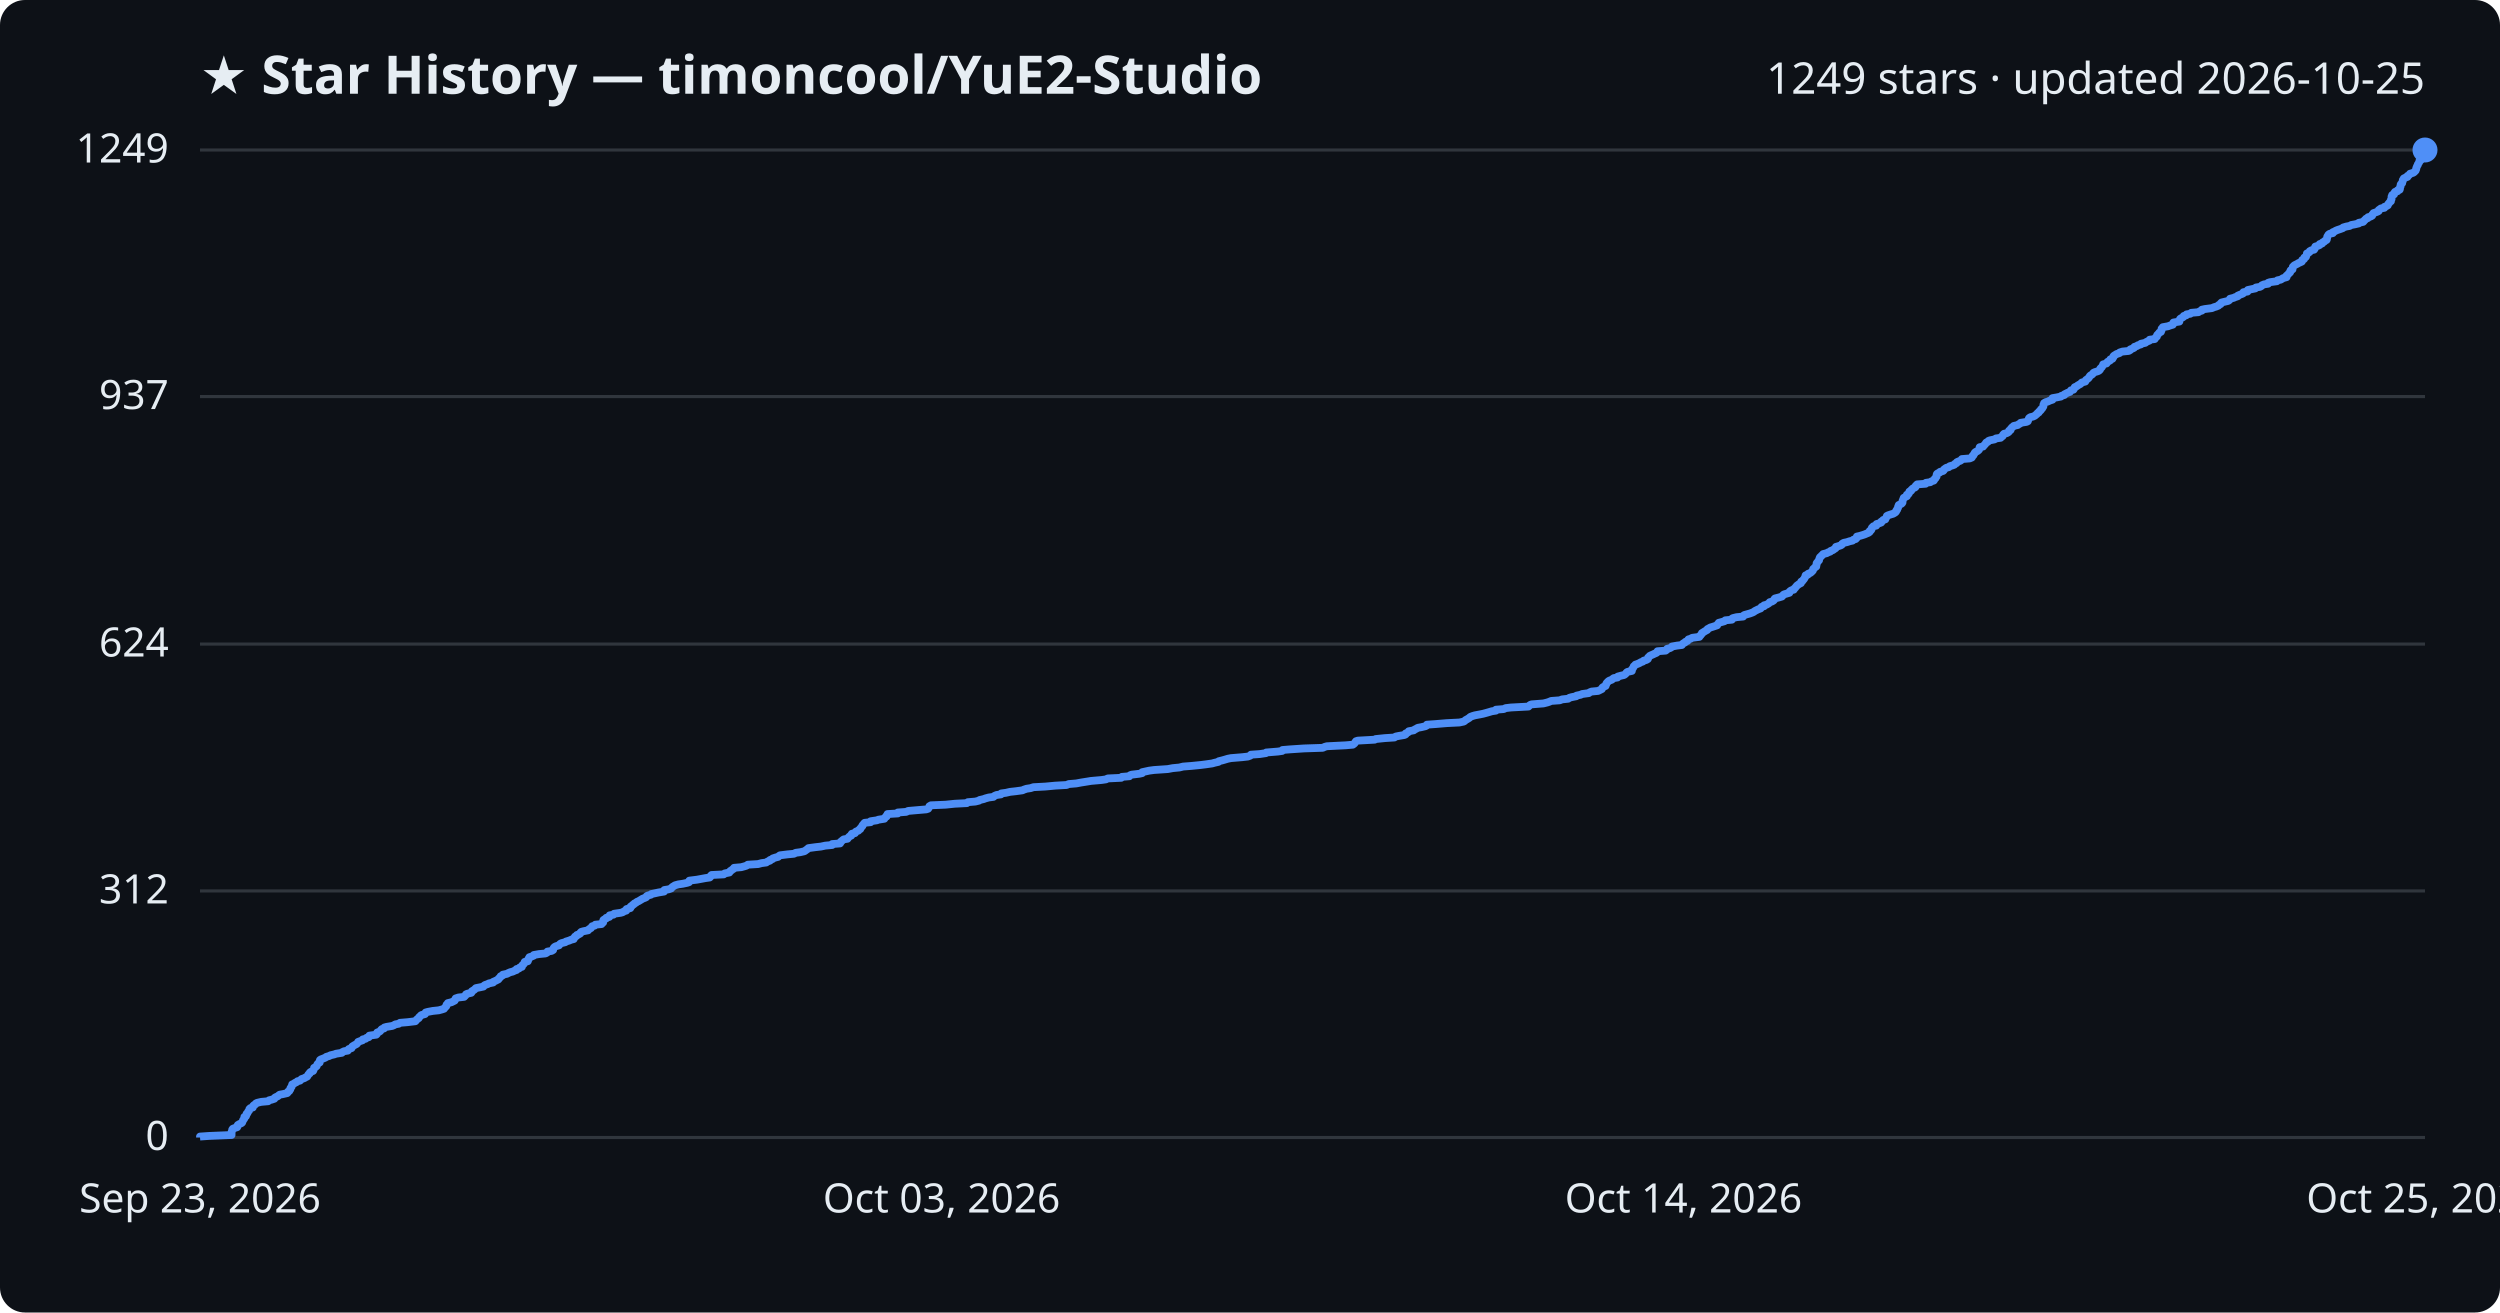
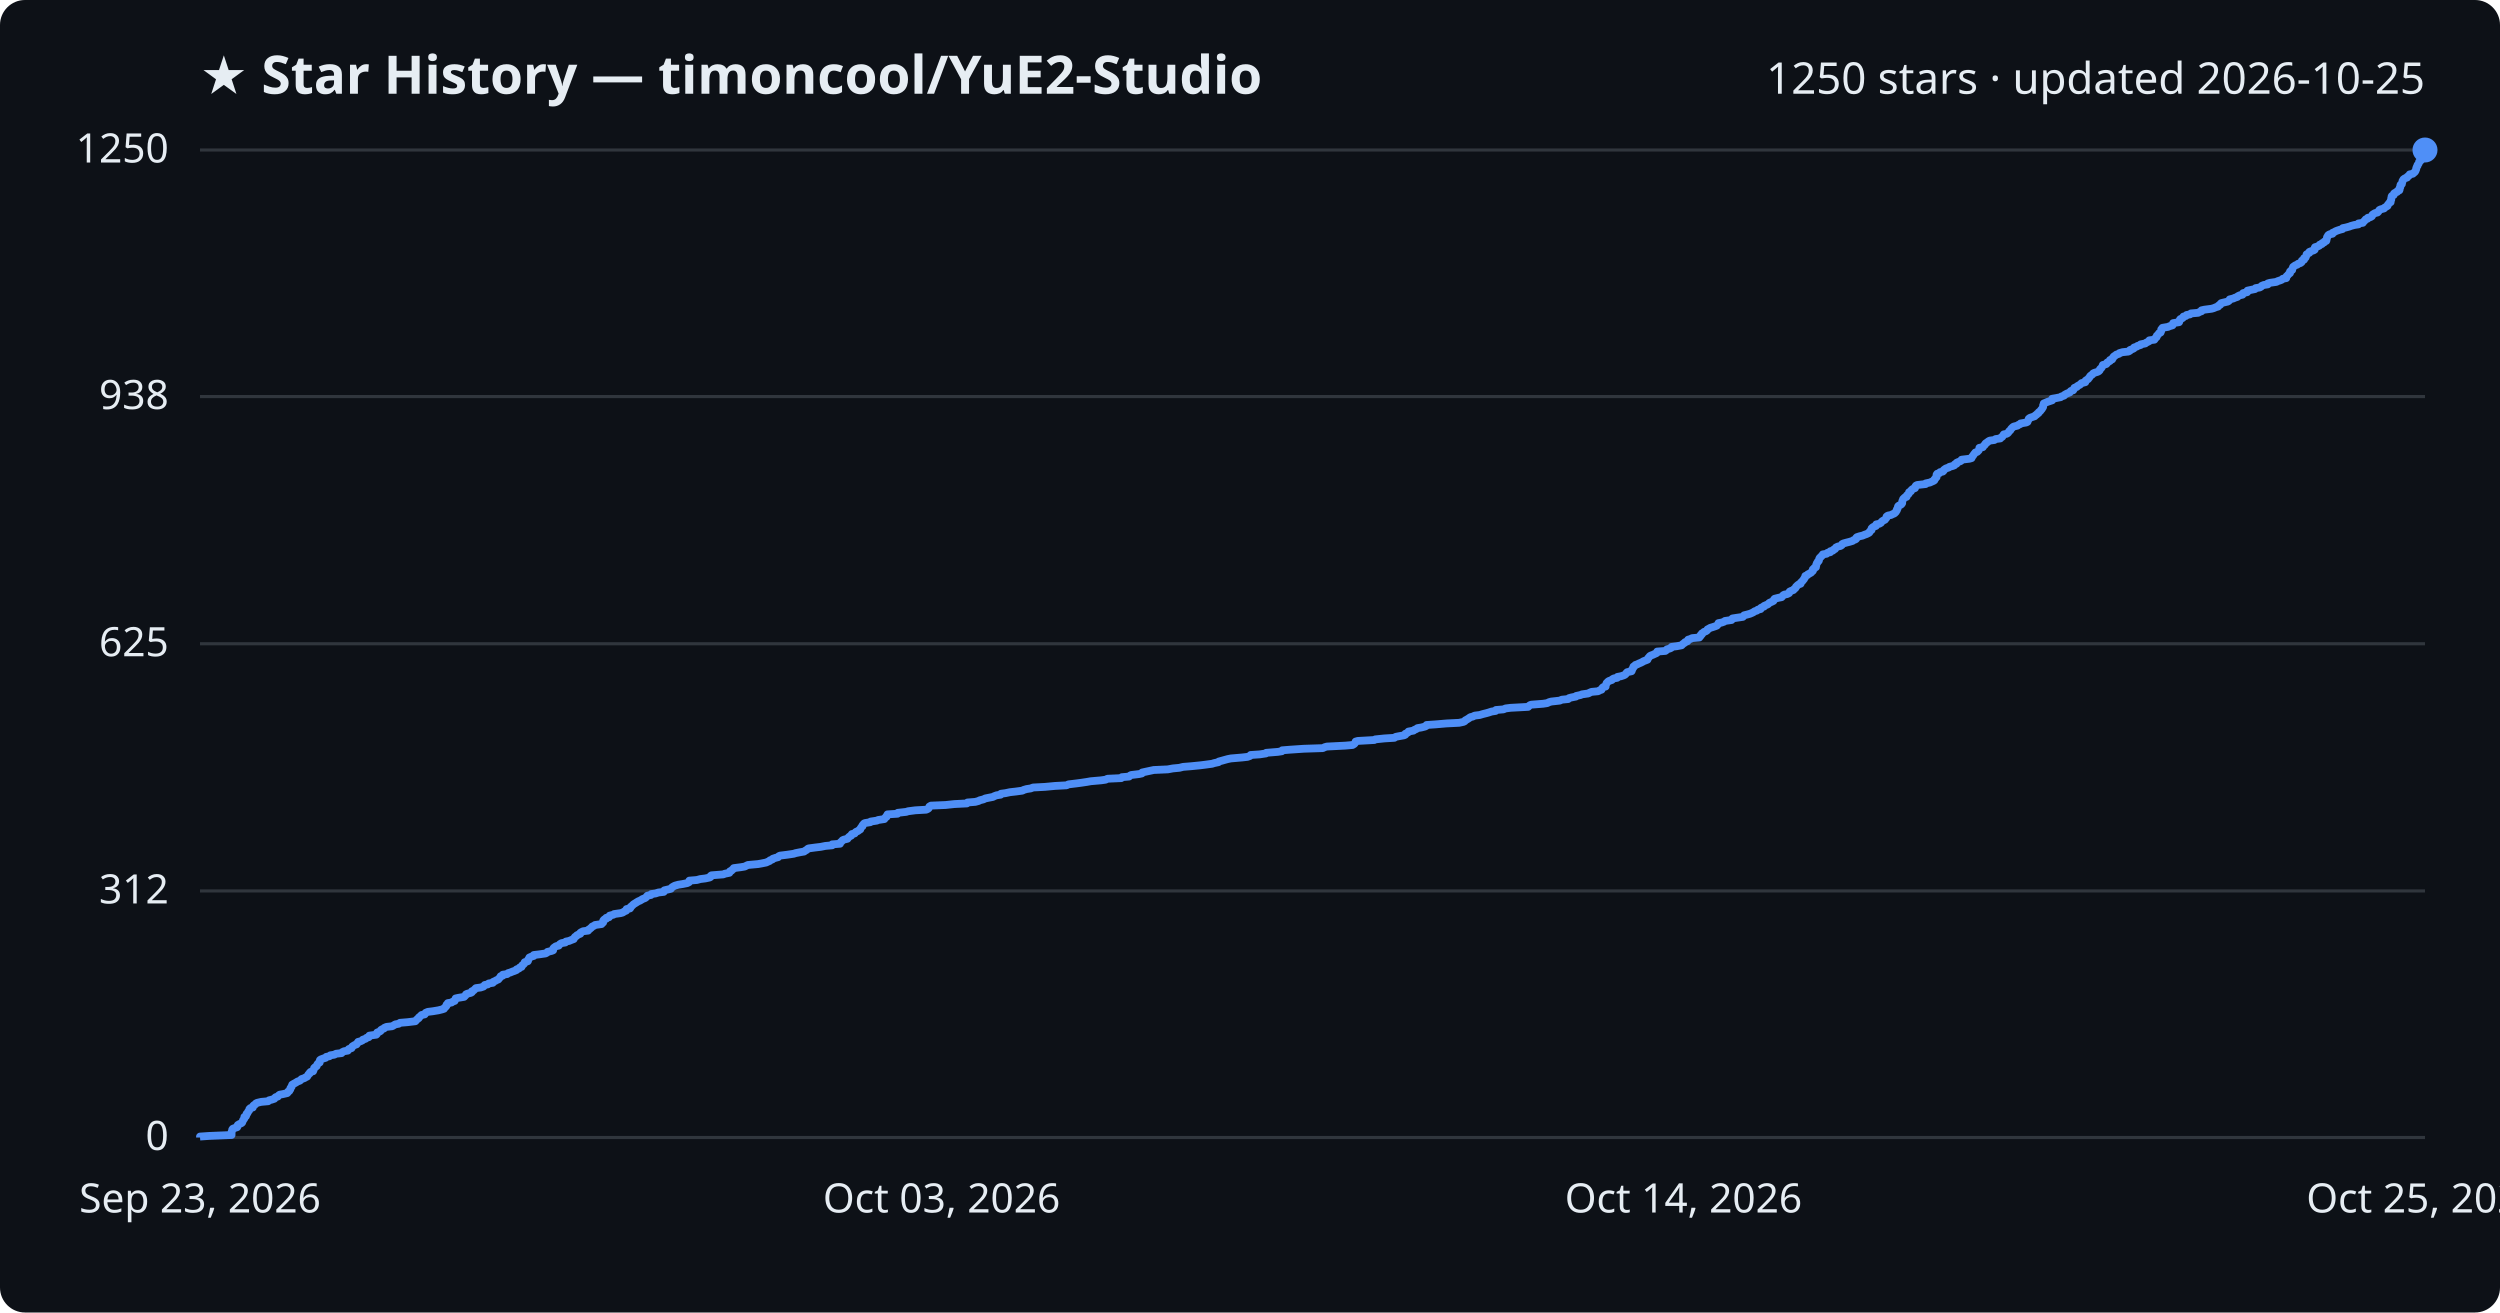
<svg xmlns="http://www.w3.org/2000/svg" viewBox="0 0 800 420" font-family="Segoe UI, sans-serif">
  <rect width="800" height="420" fill="#0d1117" rx="8" />
  <text x="64" y="30" fill="#e6edf3" font-size="17" font-weight="700">★ Star History — timoncool/YuE2-Studio</text>
-   <text x="776" y="30" fill="#e6edf3" font-size="14" text-anchor="end">1249 stars · updated 2026-10-25</text>
+   <text x="776" y="30" fill="#e6edf3" font-size="14" text-anchor="end">1250 stars · updated 2026-10-25</text>
  <line x1="64" y1="364.0" x2="776" y2="364.0" stroke="#30363d" stroke-width="1" />
  <text x="54" y="368.0" fill="#e6edf3" font-size="13" text-anchor="end">0</text>
  <line x1="64" y1="285.1" x2="776" y2="285.1" stroke="#30363d" stroke-width="1" />
  <text x="54" y="289.1" fill="#e6edf3" font-size="13" text-anchor="end">312</text>
-   <line x1="64" y1="206.1" x2="776" y2="206.1" stroke="#30363d" stroke-width="1" />
-   <text x="54" y="210.1" fill="#e6edf3" font-size="13" text-anchor="end">624</text>
+   <line x1="64" y1="206.0" x2="776" y2="206.0" stroke="#30363d" stroke-width="1" />
+   <text x="54" y="210.0" fill="#e6edf3" font-size="13" text-anchor="end">625</text>
  <line x1="64" y1="126.9" x2="776" y2="126.9" stroke="#30363d" stroke-width="1" />
-   <text x="54" y="130.9" fill="#e6edf3" font-size="13" text-anchor="end">937</text>
+   <text x="54" y="130.9" fill="#e6edf3" font-size="13" text-anchor="end">938</text>
  <line x1="64" y1="48.0" x2="776" y2="48.0" stroke="#30363d" stroke-width="1" />
-   <text x="54" y="52.0" fill="#e6edf3" font-size="13" text-anchor="end">1249</text>
-   <path d="M64.0,364.0 L64.0,363.7 L66.9,363.5 L74.1,363.2 L74.1,363.0 L74.1,362.7 L74.1,362.5 L74.1,362.2 L74.2,362.0 L74.3,361.7 L74.3,361.5 L74.5,361.2 L75.0,361.0 L75.9,360.7 L76.0,360.5 L76.0,360.2 L76.1,360.0 L76.6,359.7 L77.3,359.4 L77.5,359.2 L77.6,358.9 L77.7,358.7 L77.8,358.4 L78.0,358.2 L78.2,357.9 L78.2,357.7 L78.2,357.4 L78.7,357.2 L78.8,356.9 L78.9,356.7 L78.9,356.4 L79.2,356.2 L79.3,355.9 L79.4,355.7 L79.7,355.4 L79.8,355.1 L79.8,354.9 L80.1,354.6 L80.9,354.4 L81.0,354.1 L81.0,353.9 L81.3,353.6 L81.7,353.4 L81.9,353.1 L82.3,352.9 L83.6,352.6 L85.8,352.4 L86.1,352.1 L86.9,351.9 L87.8,351.6 L87.9,351.3 L88.2,351.1 L88.9,350.8 L89.1,350.6 L89.5,350.3 L90.6,350.1 L91.9,349.8 L92.1,349.6 L92.2,349.3 L92.6,349.1 L92.7,348.8 L92.9,348.6 L92.9,348.3 L93.0,348.1 L93.3,347.8 L93.3,347.6 L93.5,347.3 L93.5,347.0 L94.0,346.8 L94.4,346.5 L94.9,346.3 L95.2,346.0 L96.0,345.8 L96.3,345.5 L96.5,345.3 L97.4,345.0 L97.7,344.8 L98.3,344.5 L98.4,344.3 L98.6,344.0 L98.7,343.8 L99.1,343.5 L99.1,343.3 L99.4,343.0 L100.2,342.7 L100.3,342.5 L100.4,342.2 L100.5,342.0 L100.5,341.7 L100.9,341.5 L101.3,341.2 L101.4,341.0 L101.5,340.7 L101.6,340.5 L101.9,340.2 L102.3,340.0 L102.3,339.7 L102.3,339.5 L102.4,339.2 L102.7,339.0 L103.5,338.7 L104.2,338.4 L104.4,338.2 L105.4,337.9 L105.7,337.7 L107.0,337.4 L107.5,337.2 L109.4,336.9 L109.5,336.7 L110.1,336.4 L111.3,336.2 L111.5,335.9 L111.6,335.7 L112.5,335.4 L112.6,335.2 L112.7,334.9 L113.0,334.7 L113.5,334.4 L114.1,334.1 L114.3,333.9 L114.5,333.6 L114.6,333.4 L115.4,333.1 L116.0,332.9 L116.1,332.6 L117.0,332.4 L117.3,332.1 L118.0,331.9 L118.1,331.6 L118.2,331.4 L120.4,331.1 L120.6,330.9 L120.6,330.6 L120.7,330.4 L121.5,330.1 L121.8,329.8 L121.9,329.6 L122.2,329.3 L122.9,329.1 L123.0,328.8 L123.7,328.6 L125.5,328.3 L126.0,328.1 L126.5,327.8 L127.6,327.6 L128.0,327.3 L130.4,327.1 L132.9,326.8 L133.1,326.6 L133.3,326.3 L133.7,326.0 L134.0,325.8 L134.1,325.5 L134.4,325.3 L134.6,325.0 L134.9,324.8 L136.0,324.5 L136.1,324.3 L136.2,324.0 L136.9,323.8 L138.5,323.5 L140.4,323.3 L141.5,323.0 L142.1,322.8 L142.3,322.5 L142.5,322.3 L142.8,322.0 L142.9,321.7 L142.9,321.5 L143.3,321.2 L143.3,321.0 L144.5,320.7 L144.9,320.5 L145.5,320.2 L145.6,320.0 L145.7,319.7 L145.8,319.5 L146.7,319.2 L148.5,319.0 L148.8,318.7 L149.0,318.5 L149.1,318.2 L149.5,318.0 L150.8,317.7 L151.0,317.4 L151.0,317.2 L151.5,316.9 L151.8,316.7 L152.1,316.4 L152.3,316.2 L153.8,315.9 L154.7,315.7 L154.9,315.4 L155.2,315.2 L156.1,314.9 L156.4,314.7 L157.8,314.4 L157.8,314.2 L158.5,313.9 L158.9,313.7 L159.5,313.4 L159.6,313.1 L159.9,312.9 L160.2,312.6 L160.2,312.4 L160.9,312.1 L160.9,311.9 L162.3,311.6 L162.6,311.4 L163.3,311.1 L164.1,310.9 L164.7,310.6 L165.3,310.4 L165.3,310.1 L166.1,309.9 L166.3,309.6 L167.0,309.4 L167.0,309.1 L167.2,308.8 L167.5,308.6 L167.7,308.3 L167.9,308.1 L167.9,307.8 L168.9,307.6 L169.0,307.3 L169.1,307.1 L169.1,306.8 L169.4,306.6 L169.4,306.3 L170.1,306.1 L170.8,305.8 L170.8,305.6 L172.5,305.3 L174.6,305.1 L175.1,304.8 L175.2,304.5 L176.5,304.3 L177.0,304.0 L177.0,303.8 L177.1,303.5 L177.2,303.3 L177.5,303.0 L177.9,302.8 L178.9,302.5 L179.0,302.3 L179.3,302.0 L179.7,301.8 L180.9,301.5 L181.1,301.3 L182.1,301.0 L182.8,300.7 L183.6,300.5 L183.6,300.2 L183.9,300.0 L184.0,299.7 L184.5,299.5 L184.6,299.2 L185.2,299.0 L185.7,298.7 L185.7,298.5 L186.0,298.2 L186.7,298.0 L188.2,297.7 L188.3,297.5 L188.7,297.2 L189.1,297.0 L189.3,296.7 L189.5,296.4 L190.3,296.2 L190.5,295.9 L192.5,295.7 L192.6,295.4 L193.0,295.2 L193.0,294.9 L193.0,294.7 L193.1,294.4 L193.4,294.2 L194.0,293.9 L194.0,293.7 L195.0,293.4 L195.0,293.2 L195.1,292.9 L196.3,292.7 L196.5,292.4 L198.6,292.1 L199.3,291.9 L199.7,291.6 L200.4,291.4 L200.5,291.1 L200.5,290.9 L201.7,290.6 L201.8,290.4 L201.8,290.1 L202.2,289.9 L202.4,289.6 L202.8,289.4 L203.0,289.1 L203.5,288.9 L203.8,288.6 L204.3,288.4 L204.8,288.1 L205.3,287.8 L205.6,287.6 L206.4,287.3 L206.8,287.1 L206.9,286.8 L207.2,286.6 L208.3,286.3 L208.4,286.1 L209.8,285.8 L210.7,285.6 L212.5,285.3 L212.5,285.1 L212.6,284.8 L213.9,284.6 L214.8,284.3 L214.9,284.1 L215.2,283.8 L215.7,283.5 L216.0,283.3 L217.1,283.0 L218.5,282.8 L219.9,282.5 L220.5,282.3 L220.6,282.0 L220.6,281.8 L223.0,281.5 L224.1,281.3 L225.7,281.0 L227.1,280.8 L227.4,280.5 L227.4,280.3 L227.7,280.0 L231.6,279.8 L231.9,279.5 L233.4,279.2 L233.5,279.0 L233.7,278.7 L234.1,278.5 L234.4,278.2 L234.8,278.0 L234.9,277.7 L237.2,277.5 L238.3,277.2 L238.9,277.0 L239.3,276.7 L242.6,276.5 L243.7,276.2 L245.2,276.0 L245.6,275.7 L246.4,275.4 L246.4,275.2 L247.2,274.9 L247.3,274.7 L248.2,274.4 L249.0,274.2 L249.3,273.9 L249.6,273.7 L252.0,273.4 L254.1,273.2 L254.6,272.9 L256.1,272.7 L257.4,272.4 L257.7,272.2 L258.1,271.9 L258.4,271.7 L258.7,271.4 L260.9,271.1 L262.7,270.9 L264.1,270.6 L266.3,270.4 L266.3,270.1 L268.8,269.9 L269.0,269.6 L269.0,269.4 L269.4,269.1 L269.6,268.9 L270.0,268.6 L271.2,268.4 L271.4,268.1 L271.6,267.9 L271.9,267.6 L272.4,267.4 L272.4,267.1 L272.6,266.8 L273.6,266.6 L273.7,266.3 L273.9,266.1 L274.7,265.8 L274.8,265.6 L275.3,265.3 L275.3,265.1 L275.6,264.8 L275.7,264.6 L276.0,264.3 L276.0,264.1 L276.3,263.8 L276.4,263.6 L276.7,263.3 L278.6,263.1 L278.6,262.8 L280.6,262.5 L281.1,262.3 L283.0,262.0 L283.1,261.8 L283.3,261.5 L283.7,261.3 L283.7,261.0 L284.0,260.8 L284.0,260.5 L287.3,260.3 L287.3,260.0 L290.0,259.8 L290.6,259.5 L292.9,259.3 L296.4,259.0 L297.0,258.8 L297.2,258.5 L297.4,258.2 L297.4,258.0 L297.9,257.7 L302.6,257.5 L305.5,257.2 L309.4,257.0 L309.7,256.7 L312.1,256.5 L313.3,256.2 L313.5,256.0 L314.8,255.7 L315.3,255.5 L316.4,255.2 L317.9,255.0 L318.2,254.7 L318.9,254.4 L320.3,254.2 L320.4,253.9 L321.9,253.7 L323.2,253.4 L325.0,253.2 L327.2,252.9 L327.6,252.7 L328.5,252.4 L329.8,252.2 L330.7,251.9 L334.5,251.7 L337.7,251.4 L341.3,251.2 L342.0,250.9 L344.4,250.7 L346.0,250.4 L347.9,250.1 L349.1,249.9 L352.5,249.6 L353.9,249.4 L354.5,249.1 L358.8,248.9 L359.0,248.6 L361.4,248.4 L361.6,248.1 L362.1,247.9 L364.6,247.6 L365.5,247.4 L365.5,247.1 L366.4,246.9 L367.8,246.6 L369.3,246.4 L373.7,246.1 L375.3,245.8 L377.4,245.6 L378.6,245.3 L381.2,245.1 L384.2,244.8 L385.8,244.6 L387.9,244.3 L388.6,244.1 L389.9,243.8 L390.0,243.6 L391.2,243.3 L391.9,243.1 L392.9,242.8 L393.9,242.6 L397.5,242.3 L399.3,242.1 L400.1,241.8 L400.3,241.5 L403.1,241.3 L405.1,241.0 L405.2,240.8 L408.9,240.5 L410.3,240.3 L410.4,240.0 L412.8,239.8 L417.3,239.5 L423.3,239.3 L423.9,239.0 L424.6,238.8 L430.6,238.5 L432.9,238.3 L433.3,238.0 L433.5,237.8 L433.7,237.5 L433.9,237.2 L434.5,237.0 L439.9,236.7 L440.2,236.5 L443.1,236.2 L446.2,236.0 L446.6,235.7 L447.6,235.5 L449.4,235.2 L449.8,235.0 L449.8,234.7 L450.3,234.5 L450.8,234.2 L450.8,234.0 L452.4,233.7 L452.6,233.5 L453.2,233.2 L453.7,232.9 L454.8,232.7 L456.1,232.4 L456.5,232.2 L456.6,231.9 L459.4,231.7 L463.0,231.4 L467.0,231.2 L468.4,230.9 L468.7,230.7 L469.0,230.4 L469.4,230.2 L469.9,229.9 L470.2,229.7 L470.5,229.4 L471.3,229.1 L472.0,228.9 L473.6,228.6 L474.6,228.4 L475.7,228.1 L476.4,227.9 L477.4,227.6 L478.7,227.4 L478.7,227.1 L481.2,226.9 L481.8,226.6 L483.5,226.4 L489.1,226.1 L489.3,225.9 L489.6,225.6 L490.1,225.4 L493.9,225.1 L495.1,224.8 L495.7,224.6 L496.4,224.3 L499.1,224.1 L499.9,223.8 L501.8,223.6 L502.2,223.3 L502.9,223.1 L504.4,222.8 L504.5,222.6 L505.9,222.3 L506.2,222.1 L508.4,221.8 L508.6,221.6 L509.3,221.3 L511.4,221.1 L512.0,220.8 L512.6,220.5 L512.7,220.3 L512.8,220.0 L513.1,219.8 L513.8,219.5 L513.8,219.3 L514.0,219.0 L514.0,218.8 L514.2,218.5 L514.4,218.3 L514.7,218.0 L515.0,217.8 L515.8,217.5 L516.0,217.3 L516.4,217.0 L517.6,216.8 L517.7,216.5 L518.8,216.2 L519.7,216.0 L520.1,215.7 L520.3,215.5 L520.5,215.2 L520.8,215.0 L522.2,214.7 L522.2,214.5 L522.2,214.2 L522.4,214.0 L522.6,213.7 L522.7,213.5 L522.8,213.2 L523.1,213.0 L523.3,212.7 L523.9,212.5 L524.6,212.2 L525.1,211.9 L525.7,211.7 L526.0,211.4 L526.8,211.2 L527.3,210.9 L527.4,210.7 L527.4,210.4 L527.7,210.2 L527.9,209.9 L528.3,209.7 L529.0,209.4 L529.4,209.2 L530.1,208.9 L530.3,208.7 L530.4,208.4 L533.0,208.2 L533.4,207.9 L533.5,207.6 L534.4,207.4 L534.9,207.1 L535.0,206.9 L536.6,206.6 L538.2,206.4 L538.4,206.1 L538.6,205.9 L539.2,205.6 L539.3,205.4 L540.0,205.1 L540.1,204.9 L540.3,204.6 L541.0,204.4 L541.5,204.1 L543.8,203.8 L543.8,203.6 L544.2,203.3 L544.3,203.1 L544.6,202.8 L544.6,202.6 L545.1,202.3 L545.4,202.1 L545.9,201.8 L546.3,201.6 L546.4,201.3 L546.8,201.1 L547.3,200.8 L548.0,200.6 L548.9,200.3 L549.5,200.1 L549.6,199.8 L549.9,199.5 L550.0,199.3 L551.1,199.0 L551.8,198.8 L552.1,198.5 L554.2,198.3 L554.2,198.0 L554.5,197.8 L555.7,197.5 L557.8,197.3 L557.9,197.0 L558.2,196.8 L559.3,196.5 L560.0,196.3 L560.8,196.0 L561.2,195.8 L561.6,195.5 L562.2,195.2 L562.6,195.0 L563.4,194.7 L563.5,194.5 L563.7,194.2 L564.5,194.0 L564.5,193.7 L565.3,193.5 L565.8,193.2 L566.1,193.0 L566.3,192.7 L567.0,192.5 L567.5,192.2 L567.7,192.0 L567.8,191.7 L568.0,191.5 L569.2,191.2 L570.2,190.9 L570.4,190.7 L570.6,190.4 L570.9,190.2 L571.9,189.9 L572.6,189.7 L572.6,189.4 L572.8,189.2 L573.2,188.9 L574.0,188.7 L574.1,188.4 L574.4,188.2 L574.6,187.9 L574.8,187.7 L575.0,187.4 L575.3,187.2 L575.7,186.9 L576.3,186.6 L576.3,186.4 L576.4,186.1 L576.8,185.9 L577.0,185.6 L577.2,185.4 L577.4,185.1 L577.5,184.9 L577.7,184.6 L577.7,184.4 L577.8,184.1 L578.5,183.9 L578.6,183.6 L579.2,183.4 L579.6,183.1 L579.8,182.9 L580.1,182.6 L580.2,182.3 L580.2,182.1 L580.6,181.8 L580.7,181.6 L581.2,181.3 L581.2,181.1 L581.3,180.8 L581.3,180.6 L581.3,180.3 L581.4,180.1 L581.7,179.8 L581.8,179.6 L582.1,179.3 L582.1,179.1 L582.2,178.8 L582.3,178.5 L582.4,178.3 L582.8,178.0 L582.9,177.8 L583.3,177.5 L583.4,177.3 L584.6,177.0 L584.9,176.8 L585.7,176.5 L585.8,176.3 L586.6,176.0 L586.8,175.8 L587.3,175.5 L587.5,175.3 L587.5,175.0 L588.2,174.8 L589.1,174.5 L589.5,174.2 L589.5,174.0 L590.0,173.7 L591.0,173.5 L591.9,173.2 L592.8,173.0 L593.1,172.7 L593.8,172.5 L594.1,172.2 L594.1,172.0 L594.2,171.7 L595.1,171.5 L596.1,171.2 L596.7,171.0 L597.4,170.7 L597.9,170.5 L598.3,170.2 L598.3,169.9 L598.7,169.7 L598.9,169.4 L598.9,169.2 L599.0,168.9 L599.2,168.7 L599.5,168.4 L600.4,168.2 L600.4,167.9 L600.5,167.7 L601.5,167.4 L602.0,167.2 L602.0,166.9 L602.4,166.7 L602.6,166.4 L603.3,166.2 L603.4,165.9 L603.6,165.6 L603.7,165.4 L603.8,165.1 L604.2,164.9 L605.1,164.6 L605.8,164.4 L606.3,164.1 L606.6,163.9 L606.8,163.6 L606.8,163.4 L607.1,163.1 L607.1,162.9 L607.3,162.6 L607.4,162.4 L607.4,162.1 L607.5,161.9 L607.6,161.6 L608.3,161.3 L608.6,161.1 L608.8,160.8 L608.8,160.6 L608.8,160.3 L608.9,160.1 L609.0,159.8 L609.1,159.6 L609.2,159.3 L609.6,159.1 L610.2,158.8 L610.2,158.6 L610.2,158.3 L610.7,158.1 L610.9,157.8 L610.9,157.6 L611.0,157.3 L611.6,157.0 L611.6,156.8 L611.9,156.5 L612.1,156.3 L612.8,156.0 L613.0,155.8 L613.0,155.5 L613.2,155.3 L613.5,155.0 L616.2,154.8 L616.3,154.5 L617.7,154.3 L618.1,154.0 L618.8,153.8 L619.0,153.5 L619.1,153.2 L619.4,153.0 L619.5,152.7 L619.7,152.5 L619.7,152.2 L619.7,152.0 L619.8,151.7 L620.0,151.5 L620.7,151.2 L620.8,151.0 L621.8,150.7 L622.0,150.5 L622.1,150.2 L622.4,150.0 L622.8,149.7 L623.6,149.5 L623.9,149.2 L624.9,148.9 L625.4,148.7 L625.6,148.4 L626.1,148.2 L626.2,147.9 L626.6,147.7 L627.4,147.4 L627.6,147.2 L627.8,146.9 L630.3,146.7 L631.0,146.4 L631.1,146.2 L631.2,145.9 L631.5,145.7 L631.6,145.4 L631.8,145.2 L631.9,144.9 L632.2,144.6 L632.7,144.4 L633.1,144.1 L633.3,143.9 L633.4,143.6 L633.4,143.4 L633.5,143.1 L634.6,142.9 L634.8,142.6 L635.0,142.4 L635.3,142.1 L635.4,141.9 L635.6,141.6 L636.1,141.4 L636.3,141.1 L636.8,140.9 L638.3,140.6 L638.7,140.3 L640.2,140.1 L640.4,139.8 L640.8,139.6 L641.0,139.3 L641.0,139.1 L641.3,138.8 L642.2,138.6 L642.7,138.3 L642.9,138.1 L642.9,137.8 L643.4,137.6 L643.4,137.3 L643.6,137.1 L643.8,136.8 L644.1,136.6 L644.4,136.3 L645.7,136.0 L645.9,135.8 L646.5,135.5 L646.6,135.3 L648.5,135.0 L648.9,134.8 L649.0,134.5 L649.1,134.3 L649.2,134.0 L649.3,133.8 L649.7,133.5 L650.6,133.3 L651.2,133.0 L651.4,132.8 L651.8,132.5 L652.0,132.2 L652.4,132.0 L652.5,131.7 L652.8,131.5 L653.1,131.2 L653.1,131.0 L653.5,130.7 L653.6,130.5 L653.8,130.2 L653.9,130.0 L653.9,129.7 L653.9,129.5 L654.1,129.2 L654.1,129.0 L654.6,128.7 L655.3,128.5 L655.9,128.2 L656.8,127.9 L656.8,127.7 L656.8,127.4 L658.0,127.2 L659.5,126.9 L659.6,126.7 L660.6,126.4 L660.6,126.2 L661.2,125.9 L661.6,125.7 L662.4,125.4 L662.5,125.2 L662.7,124.9 L663.5,124.7 L663.7,124.4 L663.8,124.2 L663.9,123.9 L664.6,123.6 L664.8,123.4 L665.3,123.1 L665.7,122.9 L666.0,122.6 L666.2,122.4 L667.3,122.1 L667.4,121.9 L667.5,121.6 L667.8,121.4 L668.2,121.1 L668.4,120.9 L668.6,120.6 L668.7,120.4 L669.0,120.1 L669.4,119.9 L669.7,119.6 L669.9,119.3 L670.3,119.1 L671.3,118.8 L671.7,118.6 L672.0,118.3 L672.0,118.1 L672.2,117.8 L672.5,117.6 L672.7,117.3 L672.8,117.1 L673.0,116.8 L673.0,116.6 L674.1,116.3 L674.2,116.1 L674.4,115.8 L674.8,115.6 L675.3,115.3 L675.3,115.0 L676.0,114.8 L676.0,114.5 L676.3,114.3 L676.3,114.0 L676.5,113.8 L677.0,113.5 L677.3,113.3 L678.2,113.0 L678.3,112.8 L679.2,112.5 L681.2,112.3 L681.7,112.0 L681.7,111.8 L682.5,111.5 L682.9,111.3 L683.0,111.0 L683.9,110.7 L684.1,110.5 L685.1,110.2 L685.1,110.0 L686.5,109.7 L686.7,109.5 L687.3,109.2 L687.8,109.0 L687.9,108.7 L689.5,108.5 L689.7,108.2 L689.8,108.0 L690.2,107.7 L690.2,107.5 L690.3,107.2 L690.6,106.9 L690.8,106.7 L691.0,106.4 L691.5,106.2 L691.6,105.9 L691.7,105.7 L691.7,105.4 L691.7,105.2 L692.0,104.9 L692.1,104.7 L693.8,104.4 L694.3,104.2 L695.3,103.9 L695.4,103.7 L695.4,103.4 L695.5,103.2 L697.4,102.9 L697.4,102.6 L697.5,102.4 L697.6,102.1 L697.8,101.9 L698.4,101.6 L698.7,101.4 L698.8,101.1 L699.6,100.9 L699.7,100.6 L700.9,100.4 L701.2,100.1 L703.5,99.9 L703.9,99.6 L704.6,99.4 L704.6,99.1 L705.5,98.9 L707.8,98.6 L708.5,98.3 L709.2,98.1 L709.9,97.8 L710.0,97.6 L710.6,97.3 L710.6,97.1 L710.9,96.8 L711.7,96.6 L713.0,96.3 L713.3,96.1 L713.6,95.8 L713.6,95.6 L714.8,95.3 L715.2,95.1 L716.1,94.8 L716.1,94.6 L716.8,94.3 L717.6,94.0 L717.9,93.8 L717.9,93.5 L719.2,93.3 L719.2,93.0 L719.3,92.8 L720.7,92.5 L721.7,92.3 L721.9,92.0 L723.2,91.8 L723.7,91.5 L723.8,91.3 L724.5,91.0 L725.8,90.8 L725.8,90.5 L726.4,90.3 L728.6,90.0 L728.8,89.7 L729.8,89.5 L730.3,89.2 L730.6,89.0 L731.7,88.7 L731.7,88.5 L731.7,88.2 L732.0,88.0 L732.3,87.7 L732.4,87.5 L732.8,87.2 L732.9,87.0 L732.9,86.7 L733.0,86.5 L733.6,86.2 L733.6,86.0 L733.7,85.7 L733.7,85.4 L733.9,85.2 L734.2,84.9 L734.6,84.7 L735.2,84.4 L735.5,84.2 L736.2,83.9 L736.6,83.7 L736.7,83.4 L736.7,83.2 L737.3,82.9 L737.4,82.7 L737.4,82.4 L737.9,82.2 L738.0,81.9 L738.1,81.6 L738.2,81.4 L738.2,81.1 L738.7,80.9 L739.1,80.6 L739.1,80.4 L739.6,80.1 L740.5,79.9 L740.7,79.6 L740.8,79.4 L740.8,79.1 L740.9,78.9 L741.9,78.6 L742.3,78.4 L742.3,78.1 L743.1,77.9 L743.2,77.6 L743.8,77.3 L743.9,77.1 L744.5,76.8 L744.6,76.6 L744.6,76.3 L744.7,76.1 L744.7,75.8 L744.8,75.6 L745.0,75.3 L745.1,75.1 L745.5,74.8 L746.5,74.6 L746.5,74.3 L747.0,74.1 L747.5,73.8 L748.0,73.6 L748.9,73.3 L749.7,73.0 L749.8,72.8 L750.8,72.5 L751.9,72.3 L752.4,72.0 L753.5,71.8 L754.8,71.5 L754.8,71.3 L756.2,71.0 L756.4,70.8 L756.6,70.5 L756.9,70.3 L757.1,70.0 L757.7,69.8 L757.8,69.5 L758.6,69.3 L759.1,69.0 L759.1,68.7 L759.3,68.5 L759.5,68.2 L760.1,68.0 L760.9,67.7 L761.2,67.5 L761.2,67.2 L761.5,67.0 L761.9,66.7 L763.0,66.5 L763.0,66.2 L763.6,66.0 L764.1,65.7 L764.1,65.5 L764.3,65.2 L764.5,65.0 L764.7,64.7 L765.1,64.4 L765.1,64.2 L765.1,63.9 L765.3,63.7 L765.3,63.4 L765.3,63.2 L765.3,62.9 L765.4,62.7 L765.5,62.4 L766.1,62.2 L766.1,61.9 L766.2,61.7 L766.4,61.4 L767.2,61.2 L767.2,60.9 L767.9,60.7 L768.0,60.4 L768.0,60.1 L768.0,59.9 L768.2,59.6 L768.2,59.4 L768.2,59.1 L768.3,58.9 L768.7,58.6 L768.7,58.4 L768.8,58.1 L768.9,57.9 L768.9,57.6 L769.1,57.4 L769.2,57.1 L769.6,56.9 L770.4,56.6 L770.4,56.3 L770.8,56.1 L771.1,55.8 L771.2,55.6 L772.2,55.3 L772.5,55.1 L772.8,54.8 L773.0,54.6 L773.1,54.3 L773.2,54.1 L773.2,53.8 L773.3,53.6 L773.4,53.3 L773.5,53.1 L773.7,52.8 L773.7,52.6 L773.9,52.3 L774.1,52.0 L774.2,51.8 L774.2,51.5 L774.6,51.3 L774.8,51.0 L775.0,50.8 L775.0,50.5 L775.0,50.3 L775.1,50.0 L775.1,49.8 L775.2,49.5 L775.3,49.3 L775.9,49.0 L775.9,48.8 L775.9,48.5 L776.0,48.3 L776.0,48.0 L776.0,48.0" fill="none" stroke="#4f8ff7" stroke-width="2.5" stroke-linejoin="round" />
+   <text x="54" y="52.0" fill="#e6edf3" font-size="13" text-anchor="end">1250</text>
+   <path d="M64.0,364.0 L64.0,363.7 L66.9,363.5 L74.1,363.2 L74.1,363.0 L74.1,362.7 L74.1,362.5 L74.1,362.2 L74.2,362.0 L74.3,361.7 L74.3,361.5 L74.5,361.2 L75.0,361.0 L75.9,360.7 L76.0,360.5 L76.0,360.2 L76.1,360.0 L76.6,359.7 L77.3,359.4 L77.5,359.2 L77.6,358.9 L77.7,358.7 L77.8,358.4 L78.0,358.2 L78.2,357.9 L78.2,357.7 L78.2,357.4 L78.7,357.2 L78.8,356.9 L78.9,356.7 L78.9,356.4 L79.2,356.2 L79.3,355.9 L79.4,355.7 L79.7,355.4 L79.8,355.2 L79.8,354.9 L80.1,354.6 L80.9,354.4 L81.0,354.1 L81.0,353.9 L81.3,353.6 L81.7,353.4 L81.9,353.1 L82.3,352.9 L83.6,352.6 L85.8,352.4 L86.1,352.1 L86.9,351.9 L87.8,351.6 L87.9,351.4 L88.2,351.1 L88.9,350.9 L89.1,350.6 L89.5,350.3 L90.6,350.1 L91.9,349.8 L92.1,349.6 L92.2,349.3 L92.6,349.1 L92.7,348.8 L92.9,348.6 L92.9,348.3 L93.0,348.1 L93.3,347.8 L93.3,347.6 L93.5,347.3 L93.5,347.1 L94.0,346.8 L94.4,346.6 L94.9,346.3 L95.2,346.1 L96.0,345.8 L96.3,345.5 L96.5,345.3 L97.4,345.0 L97.7,344.8 L98.3,344.5 L98.4,344.3 L98.6,344.0 L98.7,343.8 L99.1,343.5 L99.1,343.3 L99.4,343.0 L100.2,342.8 L100.3,342.5 L100.4,342.3 L100.5,342.0 L100.5,341.8 L100.8,341.5 L101.3,341.2 L101.4,341.0 L101.5,340.7 L101.6,340.5 L101.9,340.2 L102.3,340.0 L102.3,339.7 L102.3,339.5 L102.4,339.2 L102.7,339.0 L103.5,338.7 L104.2,338.5 L104.4,338.2 L105.4,338.0 L105.7,337.7 L107.0,337.5 L107.5,337.2 L109.3,337.0 L109.5,336.7 L110.1,336.4 L111.3,336.2 L111.5,335.9 L111.6,335.7 L112.5,335.4 L112.6,335.2 L112.7,334.9 L113.0,334.7 L113.5,334.4 L114.1,334.2 L114.2,333.9 L114.5,333.7 L114.6,333.4 L115.4,333.2 L116.0,332.9 L116.1,332.7 L117.0,332.4 L117.3,332.1 L118.0,331.9 L118.1,331.6 L118.2,331.4 L120.4,331.1 L120.6,330.9 L120.6,330.6 L120.7,330.4 L121.5,330.1 L121.8,329.9 L121.9,329.6 L122.2,329.4 L122.9,329.1 L123.0,328.9 L123.7,328.6 L125.5,328.4 L126.0,328.1 L126.5,327.8 L127.6,327.6 L128.0,327.3 L130.4,327.1 L132.9,326.8 L133.1,326.6 L133.3,326.3 L133.6,326.1 L134.0,325.8 L134.0,325.6 L134.4,325.3 L134.6,325.1 L134.9,324.8 L135.9,324.6 L136.1,324.3 L136.2,324.1 L136.9,323.8 L138.5,323.6 L140.3,323.3 L141.5,323.0 L142.1,322.8 L142.2,322.5 L142.5,322.3 L142.8,322.0 L142.9,321.8 L142.9,321.5 L143.3,321.3 L143.3,321.0 L144.5,320.8 L144.9,320.5 L145.5,320.3 L145.6,320.0 L145.7,319.8 L145.8,319.5 L146.7,319.3 L148.5,319.0 L148.8,318.7 L149.0,318.5 L149.1,318.2 L149.5,318.0 L150.7,317.7 L151.0,317.5 L151.0,317.2 L151.5,317.0 L151.8,316.7 L152.0,316.5 L152.3,316.2 L153.8,316.0 L154.7,315.7 L154.9,315.5 L155.1,315.2 L156.1,315.0 L156.4,314.7 L157.7,314.5 L157.8,314.2 L158.5,313.9 L158.8,313.7 L159.5,313.4 L159.6,313.2 L159.9,312.9 L160.1,312.7 L160.2,312.4 L160.9,312.2 L160.9,311.9 L162.3,311.7 L162.6,311.4 L163.3,311.2 L164.0,310.9 L164.6,310.7 L165.3,310.4 L165.3,310.2 L166.1,309.9 L166.3,309.6 L166.9,309.4 L167.0,309.1 L167.1,308.9 L167.5,308.6 L167.7,308.4 L167.9,308.1 L167.9,307.9 L168.9,307.6 L169.0,307.4 L169.0,307.1 L169.1,306.9 L169.4,306.6 L169.4,306.4 L170.1,306.1 L170.8,305.9 L170.8,305.6 L172.5,305.4 L174.6,305.1 L175.1,304.8 L175.2,304.6 L176.5,304.3 L177.0,304.1 L177.0,303.8 L177.0,303.6 L177.2,303.3 L177.5,303.1 L177.9,302.8 L178.8,302.6 L179.0,302.3 L179.2,302.1 L179.7,301.8 L180.9,301.6 L181.1,301.3 L182.1,301.1 L182.8,300.8 L183.6,300.5 L183.6,300.3 L183.9,300.0 L184.0,299.8 L184.5,299.5 L184.6,299.3 L185.2,299.0 L185.7,298.8 L185.7,298.5 L186.0,298.3 L186.6,298.0 L188.2,297.8 L188.3,297.5 L188.7,297.3 L189.0,297.0 L189.3,296.8 L189.5,296.5 L190.2,296.2 L190.4,296.0 L192.5,295.7 L192.6,295.5 L193.0,295.2 L193.0,295.0 L193.0,294.7 L193.1,294.5 L193.4,294.2 L194.0,294.0 L194.0,293.7 L194.9,293.5 L195.0,293.2 L195.1,293.0 L196.3,292.7 L196.5,292.5 L198.6,292.2 L199.3,292.0 L199.7,291.7 L200.4,291.4 L200.5,291.2 L200.5,290.9 L201.6,290.7 L201.8,290.4 L201.8,290.2 L202.2,289.9 L202.4,289.7 L202.7,289.4 L203.0,289.2 L203.5,288.9 L203.8,288.7 L204.3,288.4 L204.8,288.2 L205.3,287.9 L205.6,287.7 L206.4,287.4 L206.8,287.1 L206.9,286.9 L207.2,286.6 L208.3,286.4 L208.4,286.1 L209.8,285.9 L210.7,285.6 L212.4,285.4 L212.5,285.1 L212.6,284.9 L213.9,284.6 L214.7,284.4 L214.9,284.1 L215.1,283.9 L215.6,283.6 L216.0,283.4 L217.1,283.1 L218.4,282.9 L219.9,282.6 L220.5,282.3 L220.5,282.1 L220.6,281.8 L223.0,281.6 L224.1,281.3 L225.7,281.1 L227.1,280.8 L227.4,280.6 L227.4,280.3 L227.7,280.1 L231.5,279.8 L231.9,279.6 L233.4,279.3 L233.5,279.1 L233.6,278.8 L234.1,278.6 L234.3,278.3 L234.8,278.0 L234.8,277.8 L237.1,277.5 L238.3,277.3 L238.9,277.0 L239.3,276.8 L242.6,276.5 L243.7,276.3 L245.2,276.0 L245.6,275.8 L246.3,275.5 L246.4,275.3 L247.2,275.0 L247.3,274.8 L248.2,274.5 L249.0,274.3 L249.2,274.0 L249.6,273.8 L252.0,273.5 L254.0,273.2 L254.6,273.0 L256.1,272.7 L257.3,272.5 L257.7,272.2 L258.1,272.0 L258.4,271.7 L258.7,271.5 L260.9,271.2 L262.6,271.0 L264.1,270.7 L266.3,270.5 L266.3,270.2 L268.8,270.0 L268.9,269.7 L269.0,269.5 L269.4,269.2 L269.6,268.9 L270.0,268.7 L271.2,268.4 L271.3,268.2 L271.6,267.9 L271.8,267.7 L272.4,267.4 L272.4,267.2 L272.6,266.9 L273.5,266.7 L273.7,266.4 L273.9,266.2 L274.6,265.9 L274.8,265.7 L275.3,265.4 L275.3,265.2 L275.5,264.9 L275.7,264.6 L276.0,264.4 L276.0,264.1 L276.2,263.9 L276.4,263.6 L276.7,263.4 L278.5,263.1 L278.6,262.9 L280.6,262.6 L281.0,262.4 L283.0,262.1 L283.1,261.9 L283.3,261.6 L283.7,261.4 L283.7,261.1 L283.9,260.9 L284.0,260.6 L287.2,260.4 L287.3,260.1 L290.0,259.8 L290.6,259.6 L292.9,259.3 L296.4,259.1 L297.0,258.8 L297.2,258.6 L297.3,258.3 L297.4,258.1 L297.9,257.8 L302.6,257.6 L305.4,257.3 L309.4,257.1 L309.6,256.8 L312.1,256.6 L313.2,256.3 L313.5,256.1 L314.7,255.8 L315.3,255.5 L316.3,255.3 L317.8,255.0 L318.1,254.8 L318.9,254.5 L320.2,254.3 L320.3,254.0 L321.8,253.8 L323.2,253.5 L325.0,253.3 L327.2,253.0 L327.5,252.8 L328.5,252.5 L329.8,252.3 L330.6,252.0 L334.4,251.8 L337.6,251.5 L341.3,251.3 L341.9,251.0 L344.4,250.7 L345.9,250.5 L347.9,250.2 L349.0,250.0 L352.4,249.7 L353.8,249.5 L354.4,249.2 L358.8,249.0 L359.0,248.7 L361.3,248.5 L361.6,248.2 L362.0,248.0 L364.5,247.7 L365.4,247.5 L365.5,247.2 L366.4,247.0 L367.8,246.7 L369.2,246.4 L373.7,246.2 L375.3,245.9 L377.4,245.7 L378.6,245.4 L381.1,245.2 L384.1,244.9 L385.7,244.7 L387.9,244.4 L388.5,244.2 L389.9,243.9 L390.0,243.7 L391.1,243.4 L391.8,243.2 L392.9,242.9 L393.9,242.7 L397.4,242.4 L399.2,242.2 L400.0,241.9 L400.2,241.6 L403.1,241.4 L405.1,241.1 L405.2,240.9 L408.9,240.6 L410.2,240.4 L410.3,240.1 L412.8,239.9 L417.2,239.6 L423.3,239.4 L423.9,239.1 L424.6,238.9 L430.5,238.6 L432.8,238.4 L433.3,238.1 L433.5,237.9 L433.7,237.6 L433.8,237.3 L434.5,237.1 L439.8,236.8 L440.1,236.6 L443.0,236.3 L446.2,236.1 L446.6,235.8 L447.6,235.6 L449.3,235.3 L449.7,235.1 L449.7,234.8 L450.2,234.6 L450.7,234.3 L450.7,234.1 L452.3,233.8 L452.5,233.6 L453.2,233.3 L453.6,233.0 L454.8,232.8 L456.0,232.5 L456.4,232.3 L456.5,232.0 L459.4,231.8 L462.9,231.5 L466.9,231.3 L468.3,231.0 L468.7,230.8 L468.9,230.5 L469.3,230.3 L469.8,230.0 L470.1,229.8 L470.5,229.5 L471.3,229.3 L471.9,229.0 L473.5,228.8 L474.5,228.5 L475.7,228.2 L476.4,228.0 L477.3,227.7 L478.6,227.5 L478.7,227.2 L481.1,227.0 L481.8,226.7 L483.4,226.5 L489.0,226.2 L489.2,226.0 L489.5,225.7 L490.0,225.5 L493.8,225.2 L495.1,225.0 L495.7,224.7 L496.4,224.5 L499.1,224.2 L499.8,223.9 L501.8,223.7 L502.1,223.4 L502.8,223.2 L504.3,222.9 L504.4,222.7 L505.8,222.4 L506.2,222.2 L508.3,221.9 L508.6,221.7 L509.3,221.4 L511.4,221.2 L511.9,220.9 L512.5,220.7 L512.6,220.4 L512.7,220.2 L513.0,219.9 L513.8,219.7 L513.8,219.4 L513.9,219.1 L514.0,218.9 L514.1,218.6 L514.3,218.4 L514.6,218.1 L514.9,217.9 L515.8,217.6 L515.9,217.4 L516.4,217.1 L517.5,216.9 L517.6,216.6 L518.7,216.4 L519.6,216.1 L520.0,215.9 L520.3,215.6 L520.4,215.4 L520.7,215.1 L522.1,214.8 L522.2,214.6 L522.2,214.3 L522.4,214.1 L522.5,213.8 L522.7,213.6 L522.7,213.3 L523.1,213.1 L523.3,212.8 L523.9,212.6 L524.5,212.3 L525.0,212.1 L525.6,211.8 L525.9,211.6 L526.7,211.3 L527.2,211.1 L527.3,210.8 L527.4,210.6 L527.7,210.3 L527.9,210.0 L528.2,209.8 L529.0,209.5 L529.4,209.3 L530.1,209.0 L530.3,208.8 L530.3,208.5 L532.9,208.3 L533.3,208.0 L533.4,207.8 L534.4,207.5 L534.8,207.3 L534.9,207.0 L536.5,206.8 L538.1,206.5 L538.3,206.3 L538.6,206.0 L539.1,205.7 L539.2,205.5 L540.0,205.2 L540.1,205.0 L540.2,204.7 L540.9,204.5 L541.5,204.2 L543.8,204.0 L543.8,203.7 L544.2,203.5 L544.2,203.2 L544.6,203.0 L544.6,202.7 L545.0,202.5 L545.3,202.2 L545.9,202.0 L546.3,201.7 L546.4,201.4 L546.8,201.2 L547.3,200.9 L548.0,200.7 L548.9,200.4 L549.4,200.2 L549.6,199.9 L549.9,199.7 L549.9,199.4 L551.0,199.2 L551.8,198.9 L552.0,198.7 L554.1,198.4 L554.1,198.2 L554.4,197.9 L555.7,197.7 L557.7,197.4 L557.9,197.2 L558.1,196.9 L559.3,196.6 L560.0,196.4 L560.7,196.1 L561.1,195.9 L561.5,195.6 L562.2,195.4 L562.5,195.1 L563.4,194.9 L563.4,194.6 L563.7,194.4 L564.5,194.1 L564.5,193.9 L565.2,193.6 L565.7,193.4 L566.0,193.1 L566.2,192.9 L566.9,192.6 L567.5,192.3 L567.6,192.1 L567.7,191.8 L567.9,191.6 L569.1,191.3 L570.1,191.1 L570.4,190.8 L570.5,190.6 L570.9,190.3 L571.9,190.1 L572.5,189.8 L572.6,189.6 L572.7,189.3 L573.1,189.1 L573.9,188.8 L574.0,188.6 L574.4,188.3 L574.6,188.1 L574.7,187.8 L575.0,187.5 L575.2,187.3 L575.6,187.0 L576.2,186.8 L576.2,186.5 L576.4,186.3 L576.7,186.0 L576.9,185.8 L577.1,185.5 L577.3,185.3 L577.4,185.0 L577.6,184.8 L577.7,184.5 L577.7,184.3 L578.4,184.0 L578.5,183.8 L579.1,183.5 L579.6,183.2 L579.7,183.0 L580.1,182.7 L580.1,182.5 L580.1,182.2 L580.5,182.0 L580.6,181.7 L581.1,181.5 L581.1,181.2 L581.2,181.0 L581.2,180.7 L581.3,180.5 L581.4,180.2 L581.6,180.0 L581.7,179.7 L582.0,179.5 L582.1,179.2 L582.1,179.0 L582.2,178.7 L582.4,178.4 L582.7,178.2 L582.9,177.9 L583.2,177.7 L583.3,177.4 L584.5,177.2 L584.8,176.9 L585.7,176.7 L585.7,176.4 L586.5,176.2 L586.7,175.9 L587.2,175.7 L587.4,175.4 L587.5,175.2 L588.1,174.9 L589.0,174.7 L589.4,174.4 L589.5,174.1 L589.9,173.9 L591.0,173.6 L591.8,173.4 L592.8,173.1 L593.0,172.9 L593.8,172.6 L594.0,172.4 L594.0,172.1 L594.2,171.9 L595.1,171.6 L596.0,171.4 L596.7,171.1 L597.3,170.9 L597.9,170.6 L598.2,170.4 L598.3,170.1 L598.6,169.8 L598.9,169.6 L598.9,169.3 L598.9,169.1 L599.2,168.8 L599.5,168.6 L600.3,168.3 L600.3,168.1 L600.4,167.8 L601.4,167.6 L601.9,167.3 L602.0,167.1 L602.3,166.8 L602.6,166.6 L603.2,166.3 L603.3,166.1 L603.6,165.8 L603.7,165.6 L603.7,165.3 L604.1,165.0 L605.1,164.8 L605.7,164.5 L606.2,164.3 L606.5,164.0 L606.7,163.8 L606.8,163.5 L607.0,163.3 L607.0,163.0 L607.2,162.8 L607.3,162.5 L607.3,162.3 L607.4,162.0 L607.6,161.8 L608.3,161.5 L608.5,161.3 L608.7,161.0 L608.7,160.7 L608.7,160.5 L608.8,160.2 L608.9,160.0 L609.0,159.7 L609.2,159.5 L609.5,159.2 L610.1,159.0 L610.1,158.7 L610.2,158.5 L610.6,158.2 L610.8,158.0 L610.9,157.7 L610.9,157.5 L611.5,157.2 L611.5,157.0 L611.8,156.7 L612.0,156.5 L612.8,156.2 L612.9,155.9 L612.9,155.7 L613.1,155.4 L613.5,155.2 L616.2,154.9 L616.2,154.7 L617.6,154.4 L618.0,154.2 L618.7,153.9 L619.0,153.7 L619.0,153.4 L619.3,153.2 L619.4,152.9 L619.7,152.7 L619.7,152.4 L619.7,152.2 L619.7,151.9 L619.9,151.6 L620.6,151.4 L620.8,151.1 L621.7,150.9 L622.0,150.6 L622.0,150.4 L622.4,150.1 L622.7,149.9 L623.6,149.6 L623.8,149.4 L624.9,149.1 L625.4,148.9 L625.5,148.6 L626.1,148.4 L626.1,148.1 L626.5,147.9 L627.3,147.6 L627.6,147.4 L627.7,147.1 L630.2,146.8 L630.9,146.6 L631.0,146.3 L631.1,146.1 L631.4,145.8 L631.5,145.6 L631.7,145.3 L631.9,145.1 L632.1,144.8 L632.7,144.6 L633.0,144.3 L633.2,144.1 L633.3,143.8 L633.4,143.6 L633.4,143.3 L634.5,143.1 L634.7,142.8 L634.9,142.5 L635.2,142.3 L635.3,142.0 L635.5,141.8 L636.0,141.5 L636.2,141.3 L636.7,141.0 L638.2,140.8 L638.6,140.5 L640.1,140.3 L640.3,140.0 L640.7,139.8 L640.9,139.5 L641.0,139.3 L641.2,139.0 L642.2,138.8 L642.6,138.5 L642.8,138.2 L642.9,138.0 L643.3,137.7 L643.4,137.5 L643.6,137.2 L643.8,137.0 L644.1,136.7 L644.4,136.5 L645.6,136.2 L645.8,136.0 L646.5,135.7 L646.6,135.5 L648.4,135.2 L648.8,135.0 L648.9,134.7 L649.0,134.5 L649.2,134.2 L649.2,134.0 L649.6,133.7 L650.5,133.4 L651.1,133.2 L651.3,132.9 L651.7,132.7 L651.9,132.4 L652.3,132.2 L652.4,131.9 L652.7,131.7 L653.0,131.4 L653.1,131.2 L653.4,130.9 L653.5,130.7 L653.7,130.4 L653.8,130.2 L653.8,129.9 L653.8,129.7 L654.0,129.4 L654.0,129.1 L654.5,128.9 L655.2,128.6 L655.8,128.4 L656.7,128.1 L656.7,127.9 L656.7,127.6 L657.9,127.4 L659.4,127.1 L659.6,126.9 L660.5,126.6 L660.6,126.4 L661.1,126.1 L661.5,125.9 L662.3,125.6 L662.4,125.4 L662.7,125.1 L663.4,124.9 L663.6,124.6 L663.7,124.3 L663.8,124.1 L664.6,123.8 L664.7,123.6 L665.2,123.3 L665.6,123.1 L665.9,122.8 L666.1,122.6 L667.3,122.3 L667.3,122.1 L667.4,121.8 L667.7,121.6 L668.2,121.3 L668.3,121.1 L668.6,120.8 L668.7,120.6 L668.9,120.3 L669.3,120.0 L669.6,119.8 L669.8,119.5 L670.2,119.3 L671.2,119.0 L671.6,118.8 L671.9,118.5 L671.9,118.3 L672.1,118.0 L672.4,117.8 L672.6,117.5 L672.7,117.3 L672.9,117.0 L672.9,116.8 L674.0,116.5 L674.2,116.3 L674.3,116.0 L674.7,115.8 L675.2,115.5 L675.2,115.2 L675.9,115.0 L675.9,114.7 L676.2,114.5 L676.3,114.2 L676.5,114.0 L677.0,113.7 L677.2,113.5 L678.1,113.2 L678.2,113.0 L679.2,112.7 L681.1,112.5 L681.6,112.2 L681.6,112.0 L682.4,111.7 L682.8,111.5 L682.9,111.2 L683.8,110.9 L684.0,110.7 L685.0,110.4 L685.0,110.2 L686.5,109.9 L686.7,109.7 L687.3,109.4 L687.7,109.2 L687.8,108.9 L689.4,108.7 L689.6,108.4 L689.7,108.2 L690.1,107.9 L690.1,107.7 L690.2,107.4 L690.5,107.2 L690.7,106.9 L690.9,106.6 L691.4,106.4 L691.5,106.1 L691.6,105.9 L691.6,105.6 L691.6,105.4 L691.9,105.1 L692.0,104.9 L693.8,104.6 L694.2,104.4 L695.2,104.1 L695.3,103.9 L695.4,103.6 L695.4,103.4 L697.3,103.1 L697.4,102.9 L697.4,102.6 L697.5,102.4 L697.7,102.1 L698.4,101.8 L698.6,101.6 L698.7,101.3 L699.5,101.1 L699.7,100.8 L700.8,100.6 L701.1,100.3 L703.4,100.1 L703.9,99.8 L704.5,99.6 L704.5,99.3 L705.4,99.1 L707.7,98.8 L708.4,98.6 L709.1,98.3 L709.8,98.1 L709.9,97.8 L710.5,97.5 L710.5,97.3 L710.8,97.0 L711.6,96.8 L712.9,96.5 L713.2,96.3 L713.5,96.0 L713.5,95.8 L714.7,95.5 L715.1,95.3 L716.0,95.0 L716.1,94.8 L716.7,94.5 L717.6,94.3 L717.8,94.0 L717.8,93.8 L719.1,93.5 L719.1,93.3 L719.2,93.0 L720.6,92.7 L721.6,92.5 L721.8,92.2 L723.1,92.0 L723.6,91.7 L723.7,91.5 L724.4,91.2 L725.7,91.0 L725.7,90.7 L726.4,90.5 L728.5,90.2 L728.8,90.0 L729.7,89.7 L730.2,89.5 L730.5,89.2 L731.6,89.0 L731.6,88.7 L731.7,88.4 L732.0,88.2 L732.2,87.9 L732.4,87.7 L732.8,87.4 L732.8,87.2 L732.8,86.9 L733.0,86.7 L733.5,86.4 L733.5,86.2 L733.6,85.9 L733.7,85.7 L733.8,85.4 L734.1,85.2 L734.5,84.9 L735.1,84.7 L735.4,84.4 L736.1,84.2 L736.5,83.9 L736.6,83.6 L736.6,83.4 L737.3,83.1 L737.3,82.9 L737.3,82.6 L737.8,82.4 L737.9,82.1 L738.0,81.9 L738.1,81.6 L738.1,81.4 L738.6,81.1 L739.0,80.9 L739.0,80.6 L739.5,80.4 L740.4,80.1 L740.7,79.9 L740.7,79.6 L740.7,79.3 L740.8,79.1 L741.8,78.8 L742.2,78.6 L742.3,78.3 L743.0,78.1 L743.1,77.8 L743.7,77.6 L743.8,77.3 L744.4,77.1 L744.5,76.8 L744.5,76.6 L744.6,76.3 L744.6,76.1 L744.7,75.8 L744.9,75.6 L745.0,75.3 L745.4,75.0 L746.4,74.8 L746.4,74.5 L746.9,74.3 L747.4,74.0 L747.9,73.8 L748.8,73.5 L749.6,73.3 L749.7,73.0 L750.7,72.8 L751.8,72.5 L752.3,72.3 L753.4,72.0 L754.7,71.8 L754.7,71.5 L756.1,71.3 L756.3,71.0 L756.5,70.8 L756.8,70.5 L757.0,70.2 L757.6,70.0 L757.7,69.7 L758.5,69.5 L759.0,69.2 L759.1,69.0 L759.2,68.7 L759.5,68.5 L760.0,68.2 L760.8,68.0 L761.1,67.7 L761.2,67.5 L761.4,67.2 L761.8,67.0 L762.9,66.7 L763.0,66.5 L763.5,66.2 L764.0,65.9 L764.0,65.7 L764.2,65.4 L764.4,65.2 L764.6,64.9 L765.0,64.7 L765.0,64.4 L765.0,64.2 L765.2,63.9 L765.2,63.7 L765.2,63.4 L765.3,63.2 L765.3,62.9 L765.4,62.7 L766.0,62.4 L766.0,62.2 L766.1,61.9 L766.4,61.7 L767.1,61.4 L767.2,61.1 L767.8,60.9 L767.9,60.6 L767.9,60.4 L767.9,60.1 L768.1,59.9 L768.1,59.6 L768.1,59.4 L768.2,59.1 L768.6,58.9 L768.6,58.6 L768.7,58.4 L768.8,58.1 L768.8,57.9 L769.0,57.6 L769.1,57.4 L769.5,57.1 L770.3,56.8 L770.3,56.6 L770.7,56.3 L771.0,56.1 L771.1,55.8 L772.1,55.6 L772.4,55.3 L772.7,55.1 L772.9,54.8 L773.0,54.6 L773.1,54.3 L773.2,54.1 L773.2,53.8 L773.3,53.6 L773.4,53.3 L773.6,53.1 L773.6,52.8 L773.8,52.6 L774.0,52.3 L774.1,52.0 L774.1,51.8 L774.5,51.5 L774.7,51.3 L774.9,51.0 L774.9,50.8 L775.0,50.5 L775.0,50.3 L775.0,50.0 L775.1,49.8 L775.2,49.5 L775.8,49.3 L775.8,49.0 L775.8,48.8 L775.9,48.5 L775.9,48.3 L776.0,48.0 L776.0,48.0" fill="none" stroke="#4f8ff7" stroke-width="2.5" stroke-linejoin="round" />
  <circle cx="776.0" cy="48.0" r="4" fill="#4f8ff7" />
  <text x="64.0" y="388" fill="#e6edf3" font-size="13" text-anchor="middle">Sep 23, 2026</text>
  <text x="301.3" y="388" fill="#e6edf3" font-size="13" text-anchor="middle">Oct 03, 2026</text>
  <text x="538.7" y="388" fill="#e6edf3" font-size="13" text-anchor="middle">Oct 14, 2026</text>
  <text x="776.0" y="388" fill="#e6edf3" font-size="13" text-anchor="middle">Oct 25, 2026</text>
</svg>
